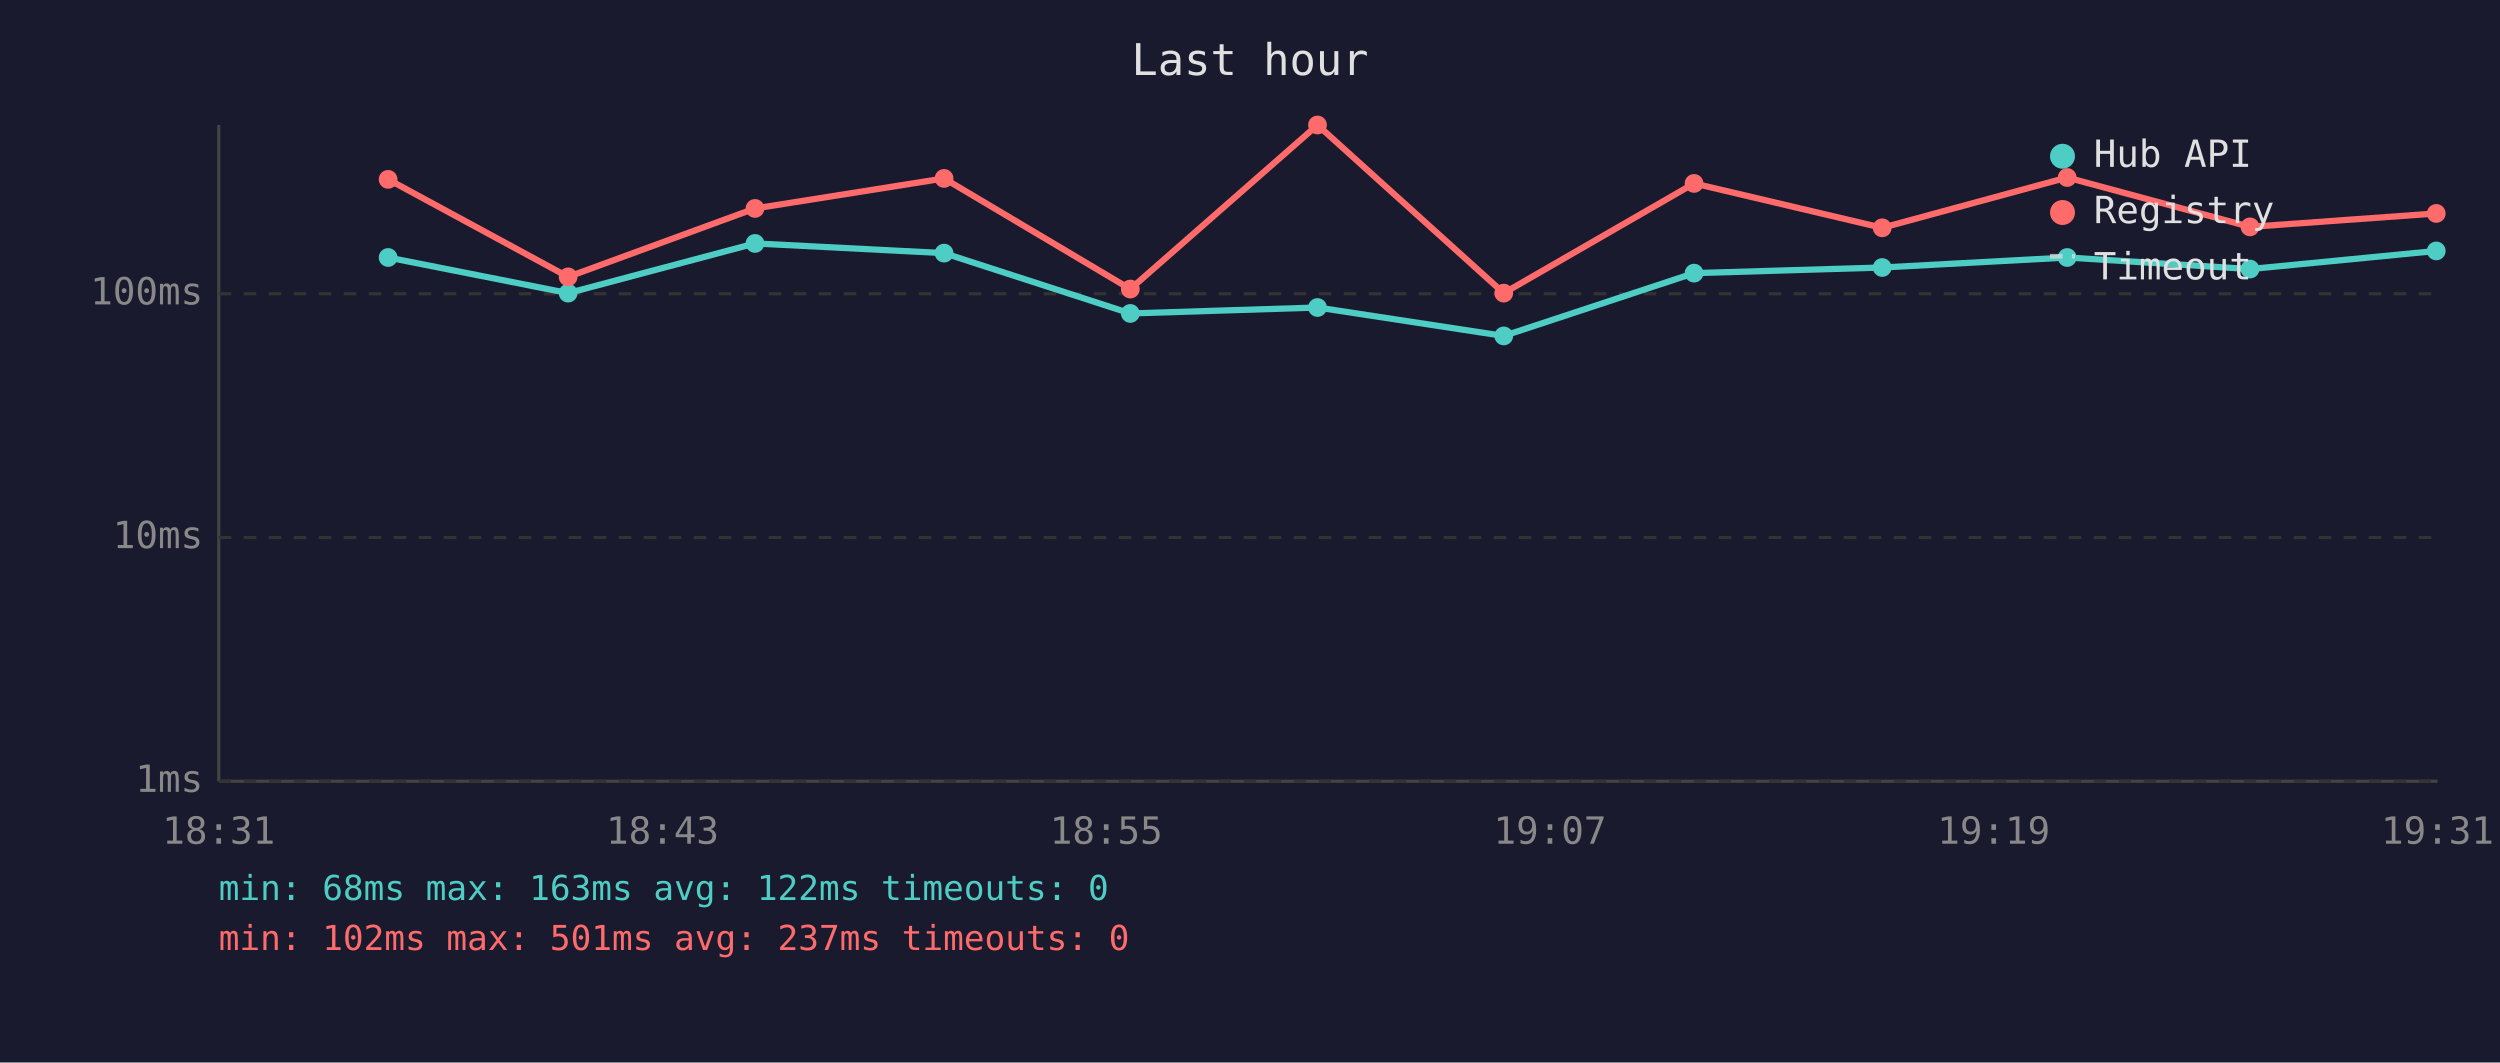
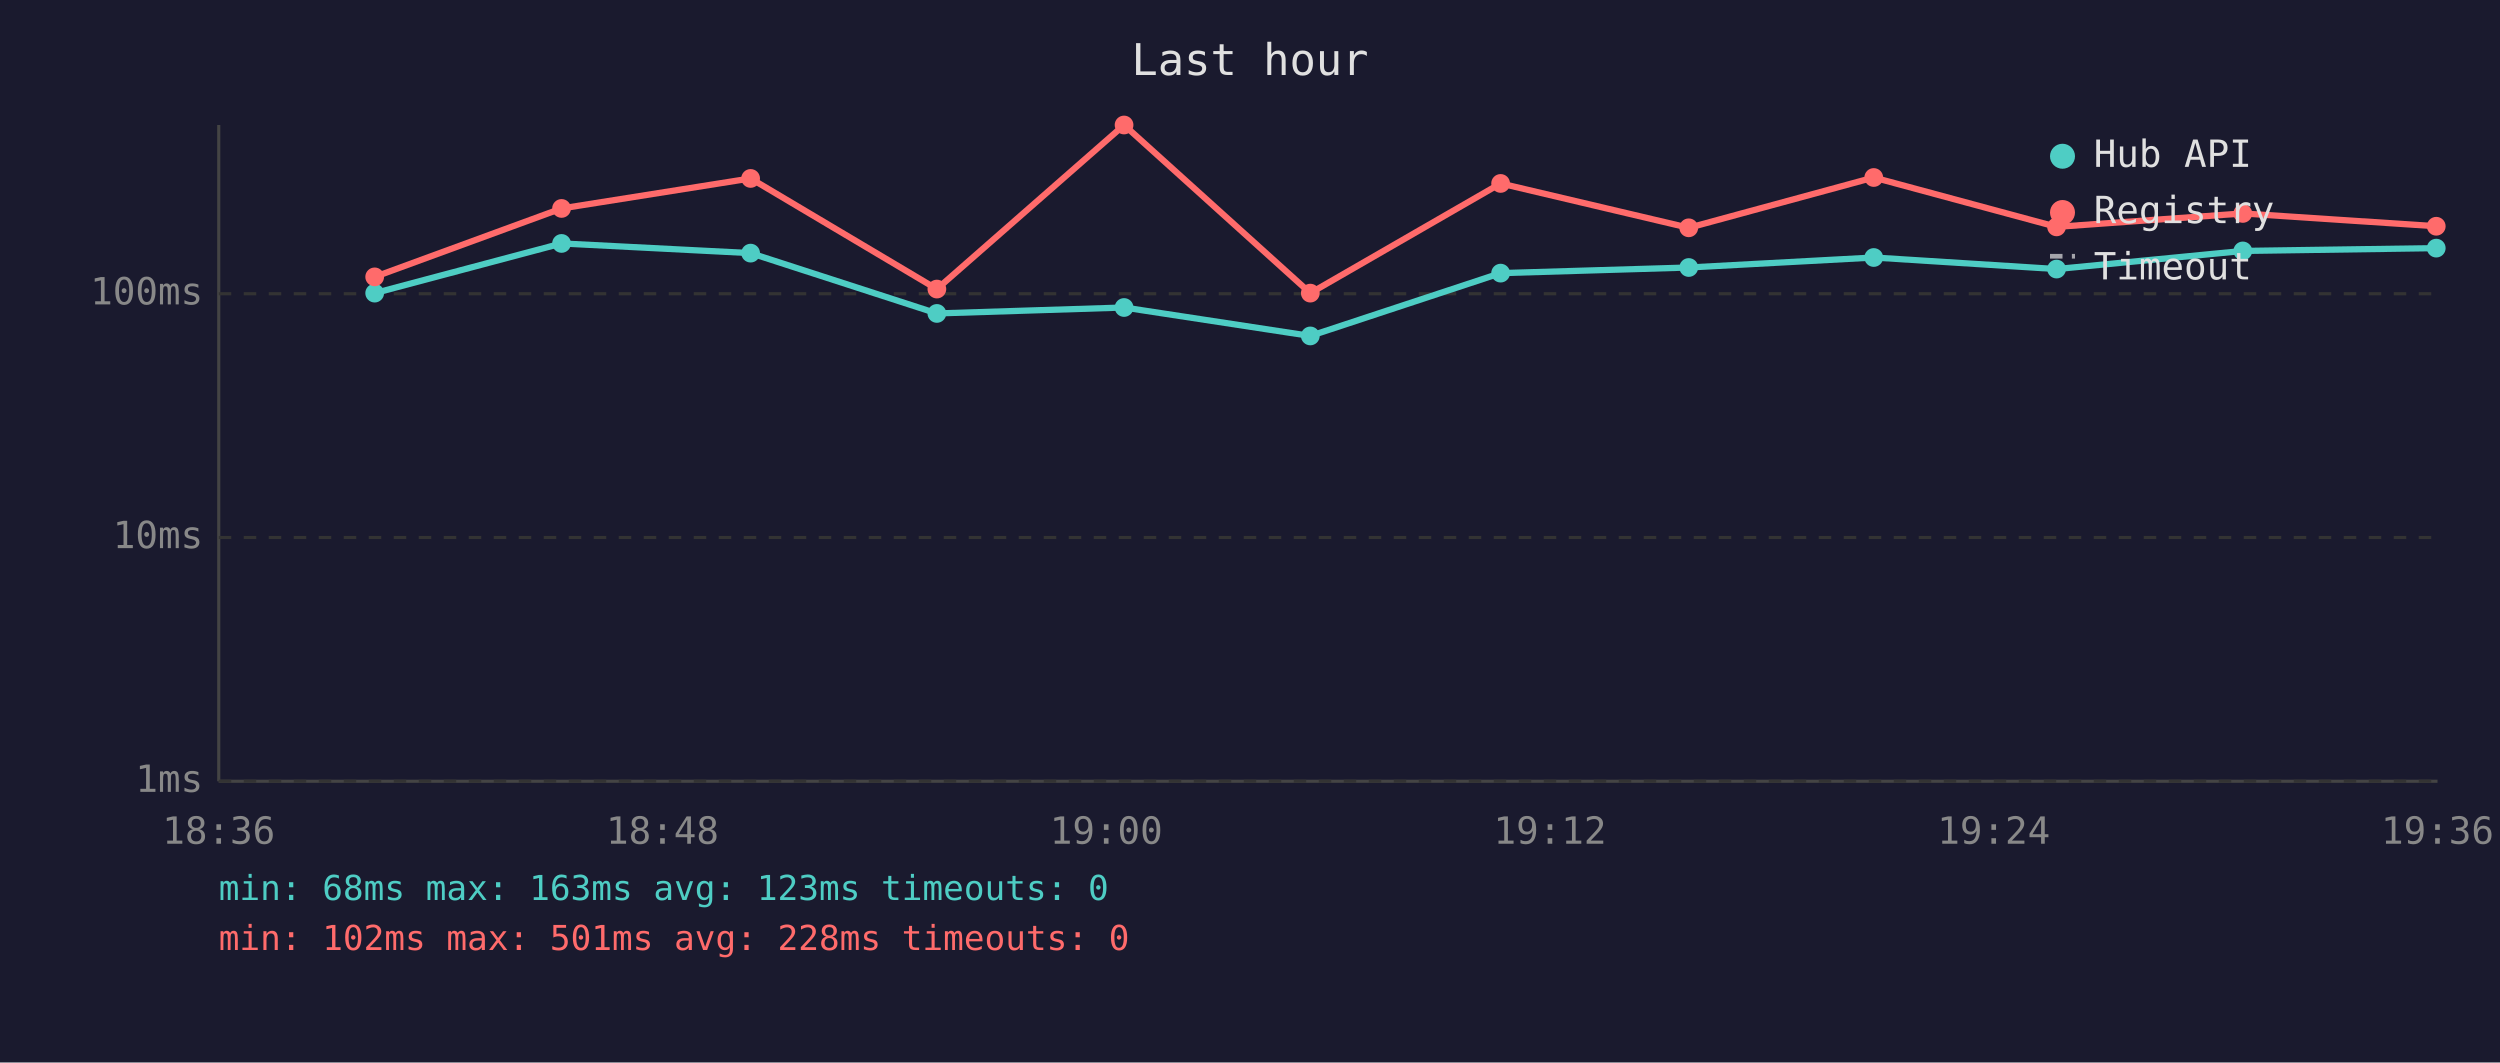
<svg xmlns="http://www.w3.org/2000/svg" viewBox="0 0 800 340" font-family="monospace" font-size="12">
  <rect width="800" height="340" fill="#1a1a2e" />
  <text x="400" y="24" fill="#e0e0e0" font-size="14" text-anchor="middle">Last hour</text>
  <line x1="70" y1="40" x2="70" y2="250" stroke="#444" stroke-width="1" />
  <line x1="70" y1="250" x2="780" y2="250" stroke="#444" stroke-width="1" />
  <line x1="70" y1="250" x2="780" y2="250" stroke="#333" stroke-width="1" stroke-dasharray="4" />
  <text x="65" y="250" fill="#888" text-anchor="end" dominant-baseline="middle">1ms</text>
  <line x1="70" y1="172" x2="780" y2="172" stroke="#333" stroke-width="1" stroke-dasharray="4" />
  <text x="65" y="172" fill="#888" text-anchor="end" dominant-baseline="middle">10ms</text>
  <line x1="70" y1="94" x2="780" y2="94" stroke="#333" stroke-width="1" stroke-dasharray="4" />
  <text x="65" y="94" fill="#888" text-anchor="end" dominant-baseline="middle">100ms</text>
-   <text x="70" y="270" fill="#888" text-anchor="middle">18:31</text>
-   <text x="212" y="270" fill="#888" text-anchor="middle">18:43</text>
-   <text x="354" y="270" fill="#888" text-anchor="middle">18:55</text>
-   <text x="496" y="270" fill="#888" text-anchor="middle">19:07</text>
-   <text x="638" y="270" fill="#888" text-anchor="middle">19:19</text>
-   <text x="780" y="270" fill="#888" text-anchor="middle">19:31</text>
-   <polyline points="124.2,82.4 181.8,93.8 241.6,77.9 302.1,81.0 361.7,100.3 421.6,98.4 481.2,107.5 542.1,87.4 602.3,85.6 661.5,82.4 720.0,86.1 779.6,80.3" fill="none" stroke="#4ecdc4" stroke-width="2" opacity="1" />
-   <circle cx="124.2" cy="82.4" r="3" fill="#4ecdc4" />
-   <circle cx="181.8" cy="93.8" r="3" fill="#4ecdc4" />
-   <circle cx="241.6" cy="77.9" r="3" fill="#4ecdc4" />
-   <circle cx="302.1" cy="81.0" r="3" fill="#4ecdc4" />
-   <circle cx="361.7" cy="100.3" r="3" fill="#4ecdc4" />
-   <circle cx="421.6" cy="98.4" r="3" fill="#4ecdc4" />
-   <circle cx="481.2" cy="107.5" r="3" fill="#4ecdc4" />
-   <circle cx="542.1" cy="87.4" r="3" fill="#4ecdc4" />
-   <circle cx="602.3" cy="85.6" r="3" fill="#4ecdc4" />
-   <circle cx="661.5" cy="82.4" r="3" fill="#4ecdc4" />
-   <circle cx="720.0" cy="86.1" r="3" fill="#4ecdc4" />
-   <circle cx="779.6" cy="80.3" r="3" fill="#4ecdc4" />
-   <polyline points="124.2,57.4 181.8,88.6 241.6,66.7 302.1,57.1 361.7,92.5 421.6,40.0 481.2,93.8 542.1,58.7 602.3,72.9 661.5,56.8 720.0,72.6 779.6,68.3" fill="none" stroke="#ff6b6b" stroke-width="2" opacity="1" />
-   <circle cx="124.2" cy="57.4" r="3" fill="#ff6b6b" />
-   <circle cx="181.8" cy="88.6" r="3" fill="#ff6b6b" />
-   <circle cx="241.6" cy="66.7" r="3" fill="#ff6b6b" />
-   <circle cx="302.1" cy="57.1" r="3" fill="#ff6b6b" />
-   <circle cx="361.7" cy="92.5" r="3" fill="#ff6b6b" />
-   <circle cx="421.6" cy="40.0" r="3" fill="#ff6b6b" />
-   <circle cx="481.2" cy="93.8" r="3" fill="#ff6b6b" />
-   <circle cx="542.1" cy="58.7" r="3" fill="#ff6b6b" />
-   <circle cx="602.3" cy="72.9" r="3" fill="#ff6b6b" />
-   <circle cx="661.5" cy="56.8" r="3" fill="#ff6b6b" />
-   <circle cx="720.0" cy="72.6" r="3" fill="#ff6b6b" />
-   <circle cx="779.6" cy="68.3" r="3" fill="#ff6b6b" />
+   <text x="70" y="270" fill="#888" text-anchor="middle">18:36</text>
+   <text x="212" y="270" fill="#888" text-anchor="middle">18:48</text>
+   <text x="354" y="270" fill="#888" text-anchor="middle">19:00</text>
+   <text x="496" y="270" fill="#888" text-anchor="middle">19:12</text>
+   <text x="638" y="270" fill="#888" text-anchor="middle">19:24</text>
+   <text x="780" y="270" fill="#888" text-anchor="middle">19:36</text>
+   <polyline points="119.9,93.8 179.7,77.9 240.2,81.0 299.8,100.3 359.7,98.4 419.3,107.5 480.2,87.4 540.4,85.6 599.6,82.4 658.1,86.1 717.7,80.3 779.6,79.4" fill="none" stroke="#4ecdc4" stroke-width="2" opacity="1" />
+   <circle cx="119.9" cy="93.8" r="3" fill="#4ecdc4" />
+   <circle cx="179.7" cy="77.9" r="3" fill="#4ecdc4" />
+   <circle cx="240.2" cy="81.0" r="3" fill="#4ecdc4" />
+   <circle cx="299.8" cy="100.3" r="3" fill="#4ecdc4" />
+   <circle cx="359.7" cy="98.4" r="3" fill="#4ecdc4" />
+   <circle cx="419.3" cy="107.5" r="3" fill="#4ecdc4" />
+   <circle cx="480.2" cy="87.4" r="3" fill="#4ecdc4" />
+   <circle cx="540.4" cy="85.6" r="3" fill="#4ecdc4" />
+   <circle cx="599.6" cy="82.4" r="3" fill="#4ecdc4" />
+   <circle cx="658.1" cy="86.1" r="3" fill="#4ecdc4" />
+   <circle cx="717.7" cy="80.3" r="3" fill="#4ecdc4" />
+   <circle cx="779.6" cy="79.4" r="3" fill="#4ecdc4" />
+   <polyline points="119.9,88.6 179.7,66.7 240.2,57.1 299.8,92.5 359.7,40.0 419.3,93.8 480.2,58.7 540.4,72.9 599.6,56.8 658.1,72.6 717.7,68.3 779.6,72.4" fill="none" stroke="#ff6b6b" stroke-width="2" opacity="1" />
+   <circle cx="119.9" cy="88.6" r="3" fill="#ff6b6b" />
+   <circle cx="179.7" cy="66.7" r="3" fill="#ff6b6b" />
+   <circle cx="240.2" cy="57.1" r="3" fill="#ff6b6b" />
+   <circle cx="299.8" cy="92.5" r="3" fill="#ff6b6b" />
+   <circle cx="359.7" cy="40.0" r="3" fill="#ff6b6b" />
+   <circle cx="419.3" cy="93.8" r="3" fill="#ff6b6b" />
+   <circle cx="480.2" cy="58.7" r="3" fill="#ff6b6b" />
+   <circle cx="540.4" cy="72.9" r="3" fill="#ff6b6b" />
+   <circle cx="599.6" cy="56.8" r="3" fill="#ff6b6b" />
+   <circle cx="658.1" cy="72.6" r="3" fill="#ff6b6b" />
+   <circle cx="717.7" cy="68.3" r="3" fill="#ff6b6b" />
+   <circle cx="779.6" cy="72.4" r="3" fill="#ff6b6b" />
  <circle cx="660" cy="50" r="4" fill="#4ecdc4" />
  <text x="670" y="50" fill="#e0e0e0" dominant-baseline="middle">Hub API</text>
  <circle cx="660" cy="68" r="4" fill="#ff6b6b" />
  <text x="670" y="68" fill="#e0e0e0" dominant-baseline="middle">Registry</text>
  <line x1="656" y1="82" x2="664" y2="82" stroke="#e0e0e0" stroke-width="1.5" stroke-dasharray="4,3" opacity="0.7" />
  <text x="670" y="86" fill="#e0e0e0" dominant-baseline="middle">Timeout</text>
-   <text x="70" y="288" fill="#4ecdc4" font-size="11">min: 68ms  max: 163ms  avg: 122ms  timeouts: 0</text>
-   <text x="70" y="304" fill="#ff6b6b" font-size="11">min: 102ms  max: 501ms  avg: 237ms  timeouts: 0</text>
+   <text x="70" y="288" fill="#4ecdc4" font-size="11">min: 68ms  max: 163ms  avg: 123ms  timeouts: 0</text>
+   <text x="70" y="304" fill="#ff6b6b" font-size="11">min: 102ms  max: 501ms  avg: 228ms  timeouts: 0</text>
</svg>
